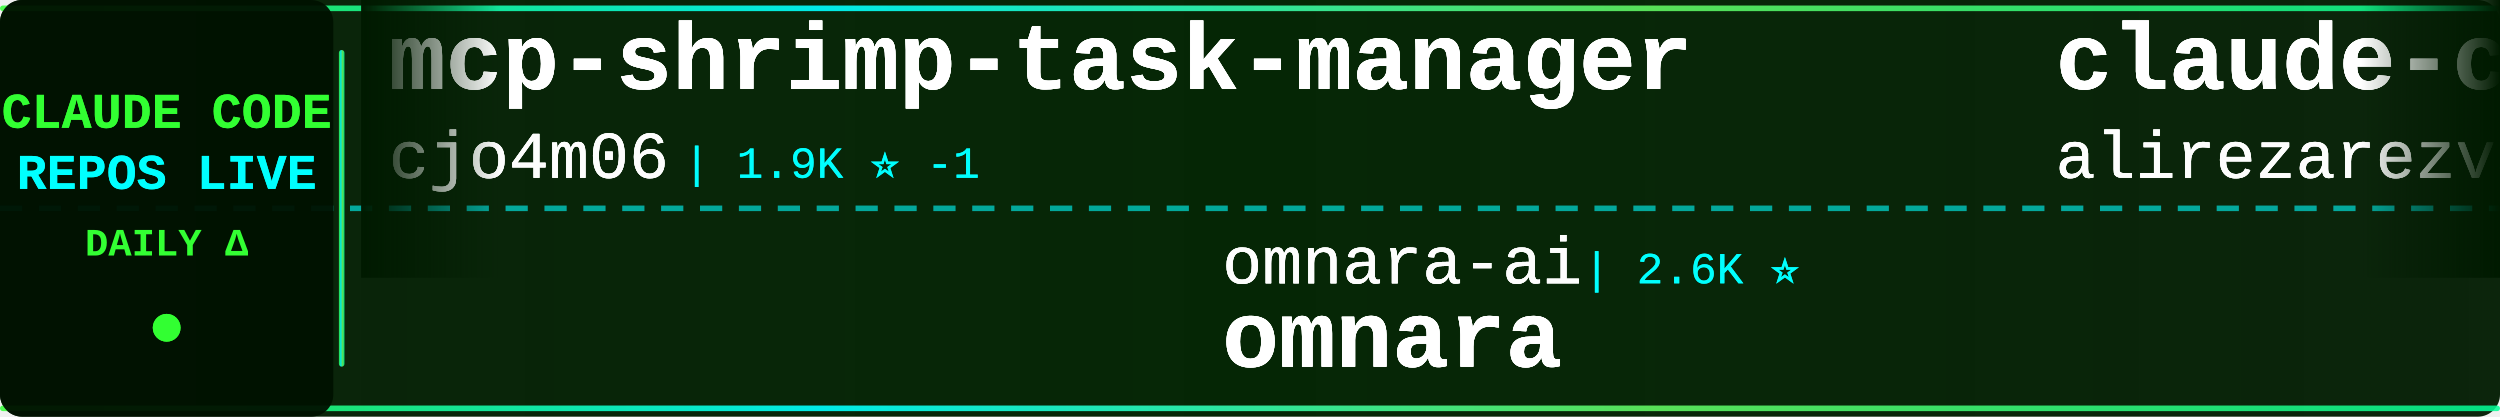
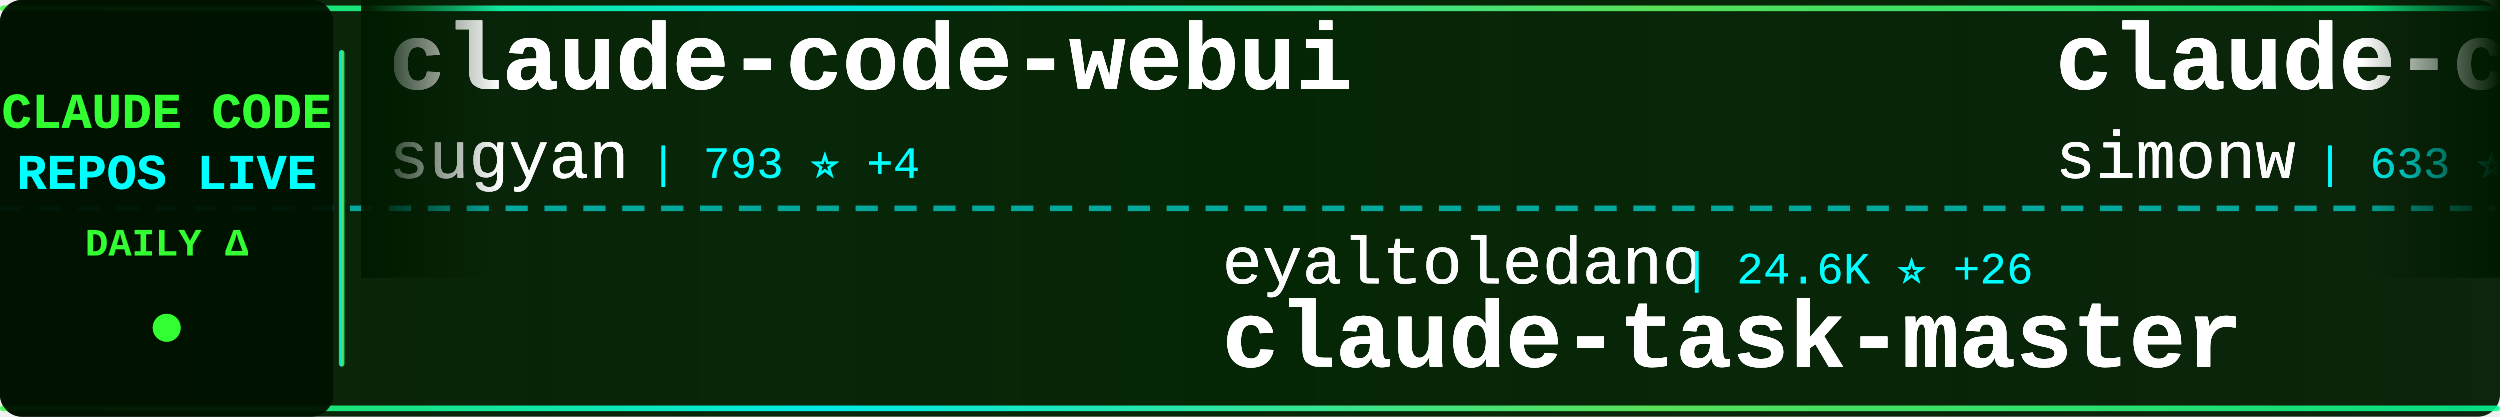
<svg xmlns="http://www.w3.org/2000/svg" width="900" height="150">
  <defs>
    <linearGradient id="tickerBg" x1="0%" y1="0%" x2="100%" y2="0%">
      <stop offset="0%" style="stop-color:#001a00;stop-opacity:0.95" />
      <stop offset="50%" style="stop-color:#002200;stop-opacity:0.98" />
      <stop offset="100%" style="stop-color:#001a00;stop-opacity:0.95" />
    </linearGradient>
    <linearGradient id="borderGrad" x1="0%" y1="0%" x2="100%" y2="0%">
      <stop offset="0%" style="stop-color:#33ff33;stop-opacity:0.85">
        <animate attributeName="stop-opacity" values="0.85;1;0.85" dur="2s" repeatCount="indefinite" />
      </stop>
      <stop offset="33%" style="stop-color:#00ffff;stop-opacity:0.9">
        <animate attributeName="stop-opacity" values="0.9;1;0.9" dur="2.2s" repeatCount="indefinite" />
      </stop>
      <stop offset="66%" style="stop-color:#66ff66;stop-opacity:0.85">
        <animate attributeName="stop-opacity" values="0.85;1;0.85" dur="1.8s" repeatCount="indefinite" />
      </stop>
      <stop offset="100%" style="stop-color:#00ff99;stop-opacity:0.85">
        <animate attributeName="stop-opacity" values="0.85;1;0.85" dur="2s" repeatCount="indefinite" />
      </stop>
    </linearGradient>
    <filter id="textGlow">
      <feGaussianBlur stdDeviation="0.2" result="coloredBlur" />
      <feMerge>
        <feMergeNode in="coloredBlur" />
        <feMergeNode in="SourceGraphic" />
      </feMerge>
    </filter>
    <filter id="metricGlow">
      <feGaussianBlur stdDeviation="0.2" result="coloredBlur" />
      <feMerge>
        <feMergeNode in="coloredBlur" />
        <feMergeNode in="SourceGraphic" />
      </feMerge>
    </filter>
    <linearGradient id="leftFade" x1="0%" y1="0%" x2="100%" y2="0%">
      <stop offset="0%" style="stop-color:#001a00;stop-opacity:1" />
      <stop offset="100%" style="stop-color:#001a00;stop-opacity:0" />
    </linearGradient>
    <linearGradient id="rightFade" x1="0%" y1="0%" x2="100%" y2="0%">
      <stop offset="0%" style="stop-color:#001a00;stop-opacity:0" />
      <stop offset="100%" style="stop-color:#001a00;stop-opacity:1" />
    </linearGradient>
  </defs>
  <rect width="900" height="150" fill="url(#tickerBg)" rx="8" />
  <rect x="0" y="2" width="900" height="2" fill="url(#borderGrad)" rx="1" />
  <rect x="0" y="146" width="900" height="2" fill="url(#borderGrad)" rx="1" />
  <line x1="0" y1="75" x2="900" y2="75" stroke="#00ffff" stroke-width="2" stroke-dasharray="8 6" opacity="0.6" />
  <rect x="0" y="0" width="120" height="150" fill="#001100" opacity="0.95" rx="8" />
  <text x="60" y="46" font-family="'Courier New', monospace" font-size="18" font-weight="bold" fill="#33ff33" text-anchor="middle" filter="url(#textGlow)">
    CLAUDE CODE
  </text>
  <text x="60" y="68" font-family="'Courier New', monospace" font-size="18" font-weight="bold" fill="#00ffff" text-anchor="middle" filter="url(#textGlow)">
    REPOS LIVE
  </text>
  <text x="60" y="92" font-family="'Courier New', monospace" font-size="14" font-weight="bold" fill="#33ff33" text-anchor="middle">
    DAILY Δ
  </text>
  <circle cx="60" cy="118" r="5" fill="#33ff33" filter="url(#metricGlow)">
    <animate attributeName="r" values="4;6;4" dur="1.5s" repeatCount="indefinite" />
    <animate attributeName="opacity" values="0.6;1;0.6" dur="1.5s" repeatCount="indefinite" />
  </circle>
  <rect x="122" y="18" width="2" height="114" fill="url(#borderGrad)" rx="1" />
  <clipPath id="tickerClip">
    <rect x="130" y="0" width="770" height="150" />
  </clipPath>
  <g clip-path="url(#tickerClip)">
    <g id="tickerItems1">
      <animateTransform attributeName="transform" attributeType="XML" type="translate" from="0 0" to="-3000 0" dur="54s" repeatCount="indefinite" />
      <g transform="translate(0, 0)">
-         <text x="140" y="32" font-family="'Courier New', monospace" font-size="34" font-weight="bold" fill="#ffffff" filter="url(#textGlow)">mcp-shrimp-task-manager</text>
-         <text x="140" y="64" font-family="'Courier New', monospace" font-size="24" font-weight="normal" fill="#ffffff" opacity="0.9" filter="url(#textGlow)">cjo4m06</text>
-         <text x="246" y="64" font-family="'Courier New', monospace" font-size="16" font-weight="normal" fill="#00ffff" opacity="0.95"> | 1.9K ⭐ -1</text>
+         <text x="140" y="32" font-family="'Courier New', monospace" font-size="34" font-weight="bold" fill="#ffffff" filter="url(#textGlow)">claude-code-webui</text>
+         <text x="140" y="64" font-family="'Courier New', monospace" font-size="24" font-weight="normal" fill="#ffffff" opacity="0.9" filter="url(#textGlow)">sugyan</text>
+         <text x="234" y="64" font-family="'Courier New', monospace" font-size="16" font-weight="normal" fill="#00ffff" opacity="0.95"> | 793 ⭐ +4</text>
      </g>
      <g transform="translate(300, 0)">
-         <text x="140" y="102" font-family="'Courier New', monospace" font-size="24" font-weight="normal" fill="#ffffff" opacity="0.9" filter="url(#textGlow)">omnara-ai</text>
-         <text x="270" y="102" font-family="'Courier New', monospace" font-size="16" font-weight="normal" fill="#00ffff" opacity="0.95"> | 2.6K ⭐</text>
-         <text x="140" y="132" font-family="'Courier New', monospace" font-size="34" font-weight="bold" fill="#ffffff" filter="url(#textGlow)">omnara</text>
+         <text x="140" y="102" font-family="'Courier New', monospace" font-size="24" font-weight="normal" fill="#ffffff" opacity="0.9" filter="url(#textGlow)">eyaltoledano</text>
+         <text x="306" y="102" font-family="'Courier New', monospace" font-size="16" font-weight="normal" fill="#00ffff" opacity="0.95"> | 24.6K ⭐ +26</text>
+         <text x="140" y="132" font-family="'Courier New', monospace" font-size="34" font-weight="bold" fill="#ffffff" filter="url(#textGlow)">claude-task-master</text>
      </g>
      <g transform="translate(600, 0)">
-         <text x="140" y="32" font-family="'Courier New', monospace" font-size="34" font-weight="bold" fill="#ffffff" filter="url(#textGlow)">claude-code-tresor</text>
-         <text x="140" y="64" font-family="'Courier New', monospace" font-size="24" font-weight="normal" fill="#ffffff" opacity="0.9" filter="url(#textGlow)">alirezarezvani</text>
-         <text x="330" y="64" font-family="'Courier New', monospace" font-size="16" font-weight="normal" fill="#00ffff" opacity="0.95"> | 406 ⭐ +2</text>
+         <text x="140" y="32" font-family="'Courier New', monospace" font-size="34" font-weight="bold" fill="#ffffff" filter="url(#textGlow)">claude-code-transcripts</text>
+         <text x="140" y="64" font-family="'Courier New', monospace" font-size="24" font-weight="normal" fill="#ffffff" opacity="0.9" filter="url(#textGlow)">simonw</text>
+         <text x="234" y="64" font-family="'Courier New', monospace" font-size="16" font-weight="normal" fill="#00ffff" opacity="0.95"> | 633 ⭐ +21</text>
      </g>
      <g transform="translate(900, 0)">
-         <text x="140" y="102" font-family="'Courier New', monospace" font-size="24" font-weight="normal" fill="#ffffff" opacity="0.9" filter="url(#textGlow)">anthropics</text>
-         <text x="282" y="102" font-family="'Courier New', monospace" font-size="16" font-weight="normal" fill="#00ffff" opacity="0.95"> | 50.6K ⭐ +230</text>
-         <text x="140" y="132" font-family="'Courier New', monospace" font-size="34" font-weight="bold" fill="#ffffff" filter="url(#textGlow)">claude-code</text>
+         <text x="140" y="102" font-family="'Courier New', monospace" font-size="24" font-weight="normal" fill="#ffffff" opacity="0.9" filter="url(#textGlow)">router-for-me</text>
+         <text x="318" y="102" font-family="'Courier New', monospace" font-size="16" font-weight="normal" fill="#00ffff" opacity="0.95"> | 4.8K ⭐ +250</text>
+         <text x="140" y="132" font-family="'Courier New', monospace" font-size="34" font-weight="bold" fill="#ffffff" filter="url(#textGlow)">CLIProxyAPI</text>
      </g>
      <g transform="translate(1200, 0)">
-         <text x="140" y="32" font-family="'Courier New', monospace" font-size="34" font-weight="bold" fill="#ffffff" filter="url(#textGlow)">claude-code-subagents</text>
-         <text x="140" y="64" font-family="'Courier New', monospace" font-size="24" font-weight="normal" fill="#ffffff" opacity="0.9" filter="url(#textGlow)">0xfurai</text>
-         <text x="246" y="64" font-family="'Courier New', monospace" font-size="16" font-weight="normal" fill="#00ffff" opacity="0.95"> | 603 ⭐ +2</text>
+         <text x="140" y="32" font-family="'Courier New', monospace" font-size="34" font-weight="bold" fill="#ffffff" filter="url(#textGlow)">vibe-kanban</text>
+         <text x="140" y="64" font-family="'Courier New', monospace" font-size="24" font-weight="normal" fill="#ffffff" opacity="0.9" filter="url(#textGlow)">BloopAI</text>
+         <text x="246" y="64" font-family="'Courier New', monospace" font-size="16" font-weight="normal" fill="#00ffff" opacity="0.95"> | 12.0K ⭐ +588</text>
      </g>
      <g transform="translate(1500, 0)">
-         <text x="140" y="102" font-family="'Courier New', monospace" font-size="24" font-weight="normal" fill="#ffffff" opacity="0.9" filter="url(#textGlow)">obra</text>
-         <text x="210" y="102" font-family="'Courier New', monospace" font-size="16" font-weight="normal" fill="#00ffff" opacity="0.95"> | 13.4K ⭐ +162</text>
-         <text x="140" y="132" font-family="'Courier New', monospace" font-size="34" font-weight="bold" fill="#ffffff" filter="url(#textGlow)">superpowers</text>
+         <text x="140" y="102" font-family="'Courier New', monospace" font-size="24" font-weight="normal" fill="#ffffff" opacity="0.9" filter="url(#textGlow)">wshobson</text>
+         <text x="258" y="102" font-family="'Courier New', monospace" font-size="16" font-weight="normal" fill="#00ffff" opacity="0.95"> | 24.2K ⭐ +72</text>
+         <text x="140" y="132" font-family="'Courier New', monospace" font-size="34" font-weight="bold" fill="#ffffff" filter="url(#textGlow)">agents</text>
      </g>
      <g transform="translate(1800, 0)">
-         <text x="140" y="32" font-family="'Courier New', monospace" font-size="34" font-weight="bold" fill="#ffffff" filter="url(#textGlow)">claude-code-agents-wizar...</text>
-         <text x="140" y="64" font-family="'Courier New', monospace" font-size="24" font-weight="normal" fill="#ffffff" opacity="0.9" filter="url(#textGlow)">IncomeStreamSurfer</text>
-         <text x="378" y="64" font-family="'Courier New', monospace" font-size="16" font-weight="normal" fill="#00ffff" opacity="0.95"> | 306 ⭐</text>
+         <text x="140" y="32" font-family="'Courier New', monospace" font-size="34" font-weight="bold" fill="#ffffff" filter="url(#textGlow)">spec-kit</text>
+         <text x="140" y="64" font-family="'Courier New', monospace" font-size="24" font-weight="normal" fill="#ffffff" opacity="0.9" filter="url(#textGlow)">github</text>
+         <text x="234" y="64" font-family="'Courier New', monospace" font-size="16" font-weight="normal" fill="#00ffff" opacity="0.95"> | 59.4K ⭐ +207</text>
      </g>
      <g transform="translate(2100, 0)">
-         <text x="140" y="102" font-family="'Courier New', monospace" font-size="24" font-weight="normal" fill="#ffffff" opacity="0.9" filter="url(#textGlow)">zebbern</text>
-         <text x="246" y="102" font-family="'Courier New', monospace" font-size="16" font-weight="normal" fill="#00ffff" opacity="0.95"> | 2.9K ⭐ +5</text>
-         <text x="140" y="132" font-family="'Courier New', monospace" font-size="34" font-weight="bold" fill="#ffffff" filter="url(#textGlow)">claude-code-guide</text>
+         <text x="140" y="102" font-family="'Courier New', monospace" font-size="24" font-weight="normal" fill="#ffffff" opacity="0.9" filter="url(#textGlow)">VoltAgent</text>
+         <text x="270" y="102" font-family="'Courier New', monospace" font-size="16" font-weight="normal" fill="#00ffff" opacity="0.95"> | 6.9K ⭐ +129</text>
+         <text x="140" y="132" font-family="'Courier New', monospace" font-size="34" font-weight="bold" fill="#ffffff" filter="url(#textGlow)">awesome-claude-code-suba...</text>
      </g>
      <g transform="translate(2400, 0)">
-         <text x="140" y="32" font-family="'Courier New', monospace" font-size="34" font-weight="bold" fill="#ffffff" filter="url(#textGlow)">claude-code-guide</text>
-         <text x="140" y="64" font-family="'Courier New', monospace" font-size="24" font-weight="normal" fill="#ffffff" opacity="0.9" filter="url(#textGlow)">Cranot</text>
-         <text x="234" y="64" font-family="'Courier New', monospace" font-size="16" font-weight="normal" fill="#00ffff" opacity="0.95"> | 2.2K ⭐ +2</text>
+         <text x="140" y="32" font-family="'Courier New', monospace" font-size="34" font-weight="bold" fill="#ffffff" filter="url(#textGlow)">edmunds-claude-code</text>
+         <text x="140" y="64" font-family="'Courier New', monospace" font-size="24" font-weight="normal" fill="#ffffff" opacity="0.9" filter="url(#textGlow)">edmund-io</text>
+         <text x="270" y="64" font-family="'Courier New', monospace" font-size="16" font-weight="normal" fill="#00ffff" opacity="0.95"> | 799 ⭐ +11</text>
      </g>
      <g transform="translate(2700, 0)">
-         <text x="140" y="102" font-family="'Courier New', monospace" font-size="24" font-weight="normal" fill="#ffffff" opacity="0.9" filter="url(#textGlow)">Matt-Dionis</text>
-         <text x="294" y="102" font-family="'Courier New', monospace" font-size="16" font-weight="normal" fill="#00ffff" opacity="0.95"> | 582 ⭐ +1</text>
-         <text x="140" y="132" font-family="'Courier New', monospace" font-size="34" font-weight="bold" fill="#ffffff" filter="url(#textGlow)">claude-code-configs</text>
+         <text x="140" y="102" font-family="'Courier New', monospace" font-size="24" font-weight="normal" fill="#ffffff" opacity="0.9" filter="url(#textGlow)">musistudio</text>
+         <text x="282" y="102" font-family="'Courier New', monospace" font-size="16" font-weight="normal" fill="#00ffff" opacity="0.95"> | 24.5K ⭐ +53</text>
+         <text x="140" y="132" font-family="'Courier New', monospace" font-size="34" font-weight="bold" fill="#ffffff" filter="url(#textGlow)">claude-code-router</text>
      </g>
    </g>
    <g id="tickerItems2">
      <animateTransform attributeName="transform" attributeType="XML" type="translate" from="3000 0" to="0 0" dur="54s" repeatCount="indefinite" />
      <g transform="translate(0, 0)">
-         <text x="140" y="32" font-family="'Courier New', monospace" font-size="34" font-weight="bold" fill="#ffffff" filter="url(#textGlow)">mcp-shrimp-task-manager</text>
-         <text x="140" y="64" font-family="'Courier New', monospace" font-size="24" font-weight="normal" fill="#ffffff" opacity="0.9" filter="url(#textGlow)">cjo4m06</text>
-         <text x="246" y="64" font-family="'Courier New', monospace" font-size="16" font-weight="normal" fill="#00ffff" opacity="0.95"> | 1.9K ⭐ -1</text>
+         <text x="140" y="32" font-family="'Courier New', monospace" font-size="34" font-weight="bold" fill="#ffffff" filter="url(#textGlow)">claude-code-webui</text>
+         <text x="140" y="64" font-family="'Courier New', monospace" font-size="24" font-weight="normal" fill="#ffffff" opacity="0.9" filter="url(#textGlow)">sugyan</text>
+         <text x="234" y="64" font-family="'Courier New', monospace" font-size="16" font-weight="normal" fill="#00ffff" opacity="0.95"> | 793 ⭐ +4</text>
      </g>
      <g transform="translate(300, 0)">
-         <text x="140" y="102" font-family="'Courier New', monospace" font-size="24" font-weight="normal" fill="#ffffff" opacity="0.9" filter="url(#textGlow)">omnara-ai</text>
-         <text x="270" y="102" font-family="'Courier New', monospace" font-size="16" font-weight="normal" fill="#00ffff" opacity="0.95"> | 2.6K ⭐</text>
-         <text x="140" y="132" font-family="'Courier New', monospace" font-size="34" font-weight="bold" fill="#ffffff" filter="url(#textGlow)">omnara</text>
+         <text x="140" y="102" font-family="'Courier New', monospace" font-size="24" font-weight="normal" fill="#ffffff" opacity="0.9" filter="url(#textGlow)">eyaltoledano</text>
+         <text x="306" y="102" font-family="'Courier New', monospace" font-size="16" font-weight="normal" fill="#00ffff" opacity="0.95"> | 24.6K ⭐ +26</text>
+         <text x="140" y="132" font-family="'Courier New', monospace" font-size="34" font-weight="bold" fill="#ffffff" filter="url(#textGlow)">claude-task-master</text>
      </g>
      <g transform="translate(600, 0)">
-         <text x="140" y="32" font-family="'Courier New', monospace" font-size="34" font-weight="bold" fill="#ffffff" filter="url(#textGlow)">claude-code-tresor</text>
-         <text x="140" y="64" font-family="'Courier New', monospace" font-size="24" font-weight="normal" fill="#ffffff" opacity="0.9" filter="url(#textGlow)">alirezarezvani</text>
-         <text x="330" y="64" font-family="'Courier New', monospace" font-size="16" font-weight="normal" fill="#00ffff" opacity="0.95"> | 406 ⭐ +2</text>
+         <text x="140" y="32" font-family="'Courier New', monospace" font-size="34" font-weight="bold" fill="#ffffff" filter="url(#textGlow)">claude-code-transcripts</text>
+         <text x="140" y="64" font-family="'Courier New', monospace" font-size="24" font-weight="normal" fill="#ffffff" opacity="0.9" filter="url(#textGlow)">simonw</text>
+         <text x="234" y="64" font-family="'Courier New', monospace" font-size="16" font-weight="normal" fill="#00ffff" opacity="0.95"> | 633 ⭐ +21</text>
      </g>
      <g transform="translate(900, 0)">
-         <text x="140" y="102" font-family="'Courier New', monospace" font-size="24" font-weight="normal" fill="#ffffff" opacity="0.9" filter="url(#textGlow)">anthropics</text>
-         <text x="282" y="102" font-family="'Courier New', monospace" font-size="16" font-weight="normal" fill="#00ffff" opacity="0.95"> | 50.6K ⭐ +230</text>
-         <text x="140" y="132" font-family="'Courier New', monospace" font-size="34" font-weight="bold" fill="#ffffff" filter="url(#textGlow)">claude-code</text>
+         <text x="140" y="102" font-family="'Courier New', monospace" font-size="24" font-weight="normal" fill="#ffffff" opacity="0.9" filter="url(#textGlow)">router-for-me</text>
+         <text x="318" y="102" font-family="'Courier New', monospace" font-size="16" font-weight="normal" fill="#00ffff" opacity="0.95"> | 4.8K ⭐ +250</text>
+         <text x="140" y="132" font-family="'Courier New', monospace" font-size="34" font-weight="bold" fill="#ffffff" filter="url(#textGlow)">CLIProxyAPI</text>
      </g>
      <g transform="translate(1200, 0)">
-         <text x="140" y="32" font-family="'Courier New', monospace" font-size="34" font-weight="bold" fill="#ffffff" filter="url(#textGlow)">claude-code-subagents</text>
-         <text x="140" y="64" font-family="'Courier New', monospace" font-size="24" font-weight="normal" fill="#ffffff" opacity="0.9" filter="url(#textGlow)">0xfurai</text>
-         <text x="246" y="64" font-family="'Courier New', monospace" font-size="16" font-weight="normal" fill="#00ffff" opacity="0.95"> | 603 ⭐ +2</text>
+         <text x="140" y="32" font-family="'Courier New', monospace" font-size="34" font-weight="bold" fill="#ffffff" filter="url(#textGlow)">vibe-kanban</text>
+         <text x="140" y="64" font-family="'Courier New', monospace" font-size="24" font-weight="normal" fill="#ffffff" opacity="0.9" filter="url(#textGlow)">BloopAI</text>
+         <text x="246" y="64" font-family="'Courier New', monospace" font-size="16" font-weight="normal" fill="#00ffff" opacity="0.95"> | 12.0K ⭐ +588</text>
      </g>
      <g transform="translate(1500, 0)">
-         <text x="140" y="102" font-family="'Courier New', monospace" font-size="24" font-weight="normal" fill="#ffffff" opacity="0.9" filter="url(#textGlow)">obra</text>
-         <text x="210" y="102" font-family="'Courier New', monospace" font-size="16" font-weight="normal" fill="#00ffff" opacity="0.95"> | 13.4K ⭐ +162</text>
-         <text x="140" y="132" font-family="'Courier New', monospace" font-size="34" font-weight="bold" fill="#ffffff" filter="url(#textGlow)">superpowers</text>
+         <text x="140" y="102" font-family="'Courier New', monospace" font-size="24" font-weight="normal" fill="#ffffff" opacity="0.9" filter="url(#textGlow)">wshobson</text>
+         <text x="258" y="102" font-family="'Courier New', monospace" font-size="16" font-weight="normal" fill="#00ffff" opacity="0.95"> | 24.2K ⭐ +72</text>
+         <text x="140" y="132" font-family="'Courier New', monospace" font-size="34" font-weight="bold" fill="#ffffff" filter="url(#textGlow)">agents</text>
      </g>
      <g transform="translate(1800, 0)">
-         <text x="140" y="32" font-family="'Courier New', monospace" font-size="34" font-weight="bold" fill="#ffffff" filter="url(#textGlow)">claude-code-agents-wizar...</text>
-         <text x="140" y="64" font-family="'Courier New', monospace" font-size="24" font-weight="normal" fill="#ffffff" opacity="0.9" filter="url(#textGlow)">IncomeStreamSurfer</text>
-         <text x="378" y="64" font-family="'Courier New', monospace" font-size="16" font-weight="normal" fill="#00ffff" opacity="0.95"> | 306 ⭐</text>
+         <text x="140" y="32" font-family="'Courier New', monospace" font-size="34" font-weight="bold" fill="#ffffff" filter="url(#textGlow)">spec-kit</text>
+         <text x="140" y="64" font-family="'Courier New', monospace" font-size="24" font-weight="normal" fill="#ffffff" opacity="0.9" filter="url(#textGlow)">github</text>
+         <text x="234" y="64" font-family="'Courier New', monospace" font-size="16" font-weight="normal" fill="#00ffff" opacity="0.95"> | 59.4K ⭐ +207</text>
      </g>
      <g transform="translate(2100, 0)">
-         <text x="140" y="102" font-family="'Courier New', monospace" font-size="24" font-weight="normal" fill="#ffffff" opacity="0.9" filter="url(#textGlow)">zebbern</text>
-         <text x="246" y="102" font-family="'Courier New', monospace" font-size="16" font-weight="normal" fill="#00ffff" opacity="0.95"> | 2.9K ⭐ +5</text>
-         <text x="140" y="132" font-family="'Courier New', monospace" font-size="34" font-weight="bold" fill="#ffffff" filter="url(#textGlow)">claude-code-guide</text>
+         <text x="140" y="102" font-family="'Courier New', monospace" font-size="24" font-weight="normal" fill="#ffffff" opacity="0.9" filter="url(#textGlow)">VoltAgent</text>
+         <text x="270" y="102" font-family="'Courier New', monospace" font-size="16" font-weight="normal" fill="#00ffff" opacity="0.95"> | 6.9K ⭐ +129</text>
+         <text x="140" y="132" font-family="'Courier New', monospace" font-size="34" font-weight="bold" fill="#ffffff" filter="url(#textGlow)">awesome-claude-code-suba...</text>
      </g>
      <g transform="translate(2400, 0)">
-         <text x="140" y="32" font-family="'Courier New', monospace" font-size="34" font-weight="bold" fill="#ffffff" filter="url(#textGlow)">claude-code-guide</text>
-         <text x="140" y="64" font-family="'Courier New', monospace" font-size="24" font-weight="normal" fill="#ffffff" opacity="0.9" filter="url(#textGlow)">Cranot</text>
-         <text x="234" y="64" font-family="'Courier New', monospace" font-size="16" font-weight="normal" fill="#00ffff" opacity="0.95"> | 2.2K ⭐ +2</text>
+         <text x="140" y="32" font-family="'Courier New', monospace" font-size="34" font-weight="bold" fill="#ffffff" filter="url(#textGlow)">edmunds-claude-code</text>
+         <text x="140" y="64" font-family="'Courier New', monospace" font-size="24" font-weight="normal" fill="#ffffff" opacity="0.9" filter="url(#textGlow)">edmund-io</text>
+         <text x="270" y="64" font-family="'Courier New', monospace" font-size="16" font-weight="normal" fill="#00ffff" opacity="0.95"> | 799 ⭐ +11</text>
      </g>
      <g transform="translate(2700, 0)">
-         <text x="140" y="102" font-family="'Courier New', monospace" font-size="24" font-weight="normal" fill="#ffffff" opacity="0.9" filter="url(#textGlow)">Matt-Dionis</text>
-         <text x="294" y="102" font-family="'Courier New', monospace" font-size="16" font-weight="normal" fill="#00ffff" opacity="0.95"> | 582 ⭐ +1</text>
-         <text x="140" y="132" font-family="'Courier New', monospace" font-size="34" font-weight="bold" fill="#ffffff" filter="url(#textGlow)">claude-code-configs</text>
+         <text x="140" y="102" font-family="'Courier New', monospace" font-size="24" font-weight="normal" fill="#ffffff" opacity="0.9" filter="url(#textGlow)">musistudio</text>
+         <text x="282" y="102" font-family="'Courier New', monospace" font-size="16" font-weight="normal" fill="#00ffff" opacity="0.95"> | 24.5K ⭐ +53</text>
+         <text x="140" y="132" font-family="'Courier New', monospace" font-size="34" font-weight="bold" fill="#ffffff" filter="url(#textGlow)">claude-code-router</text>
      </g>
    </g>
  </g>
  <rect x="130" y="0" width="50" height="100" fill="url(#leftFade)" />
  <rect x="850" y="0" width="50" height="100" fill="url(#rightFade)" />
</svg>
